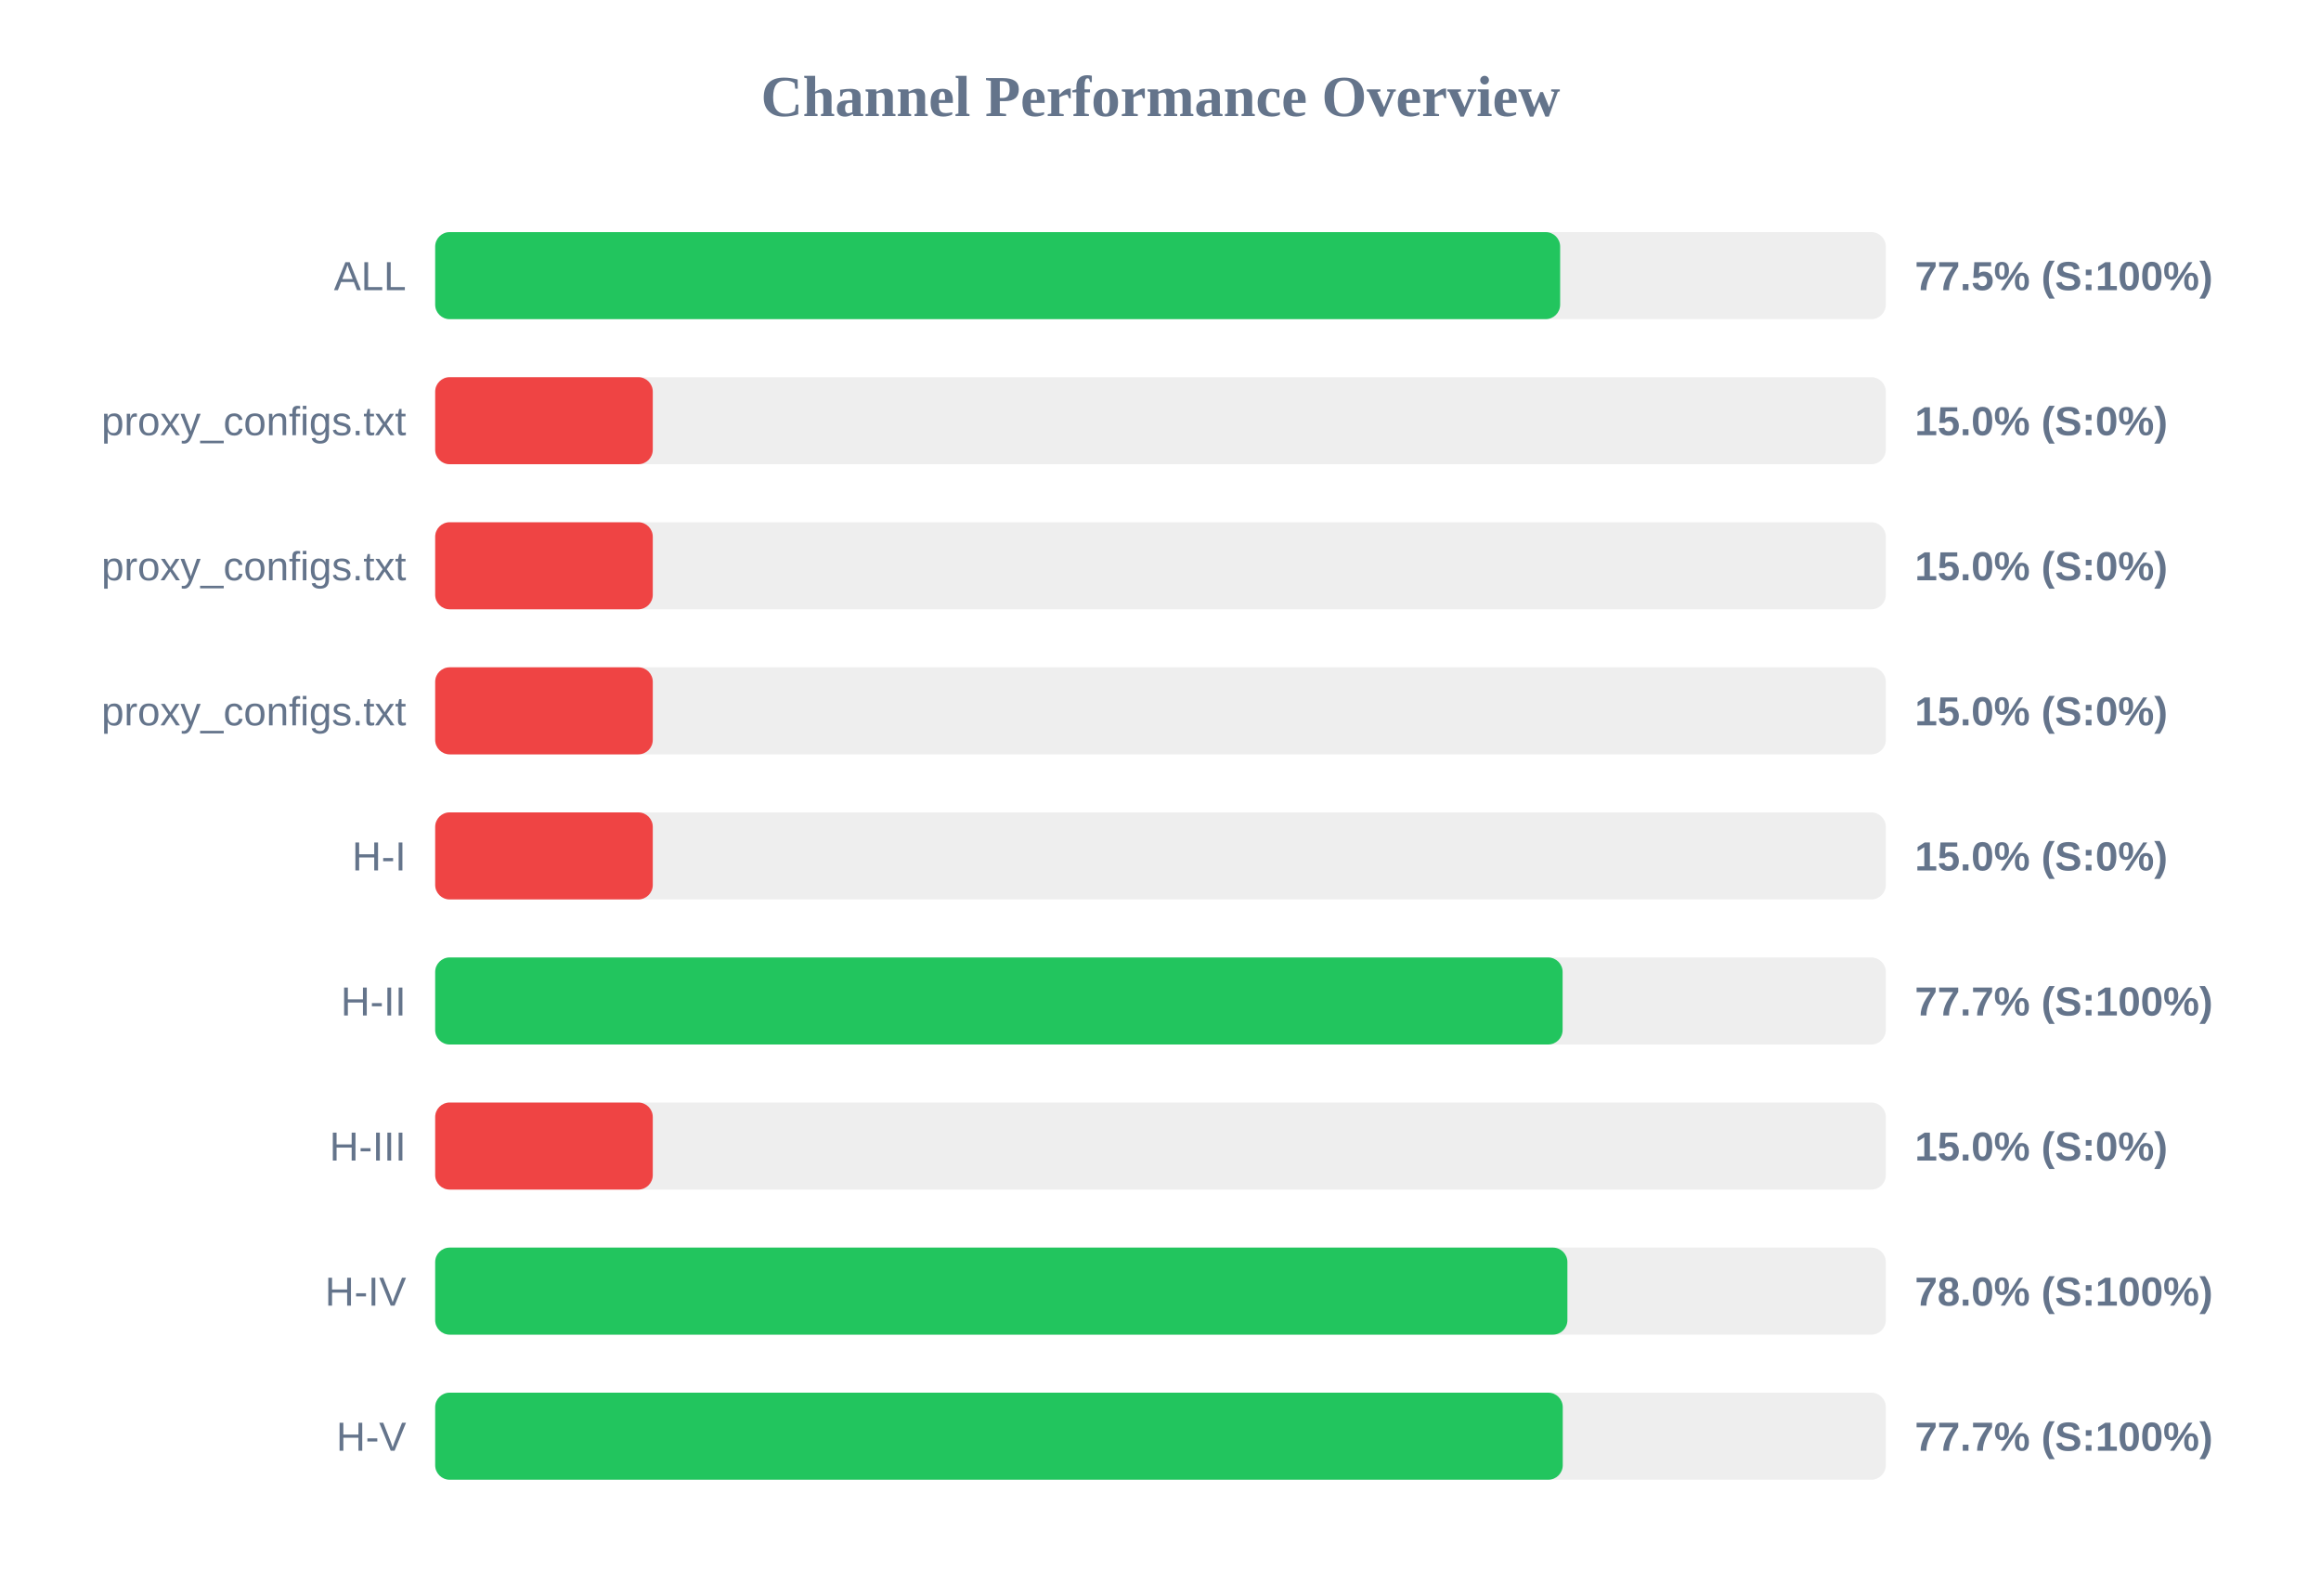
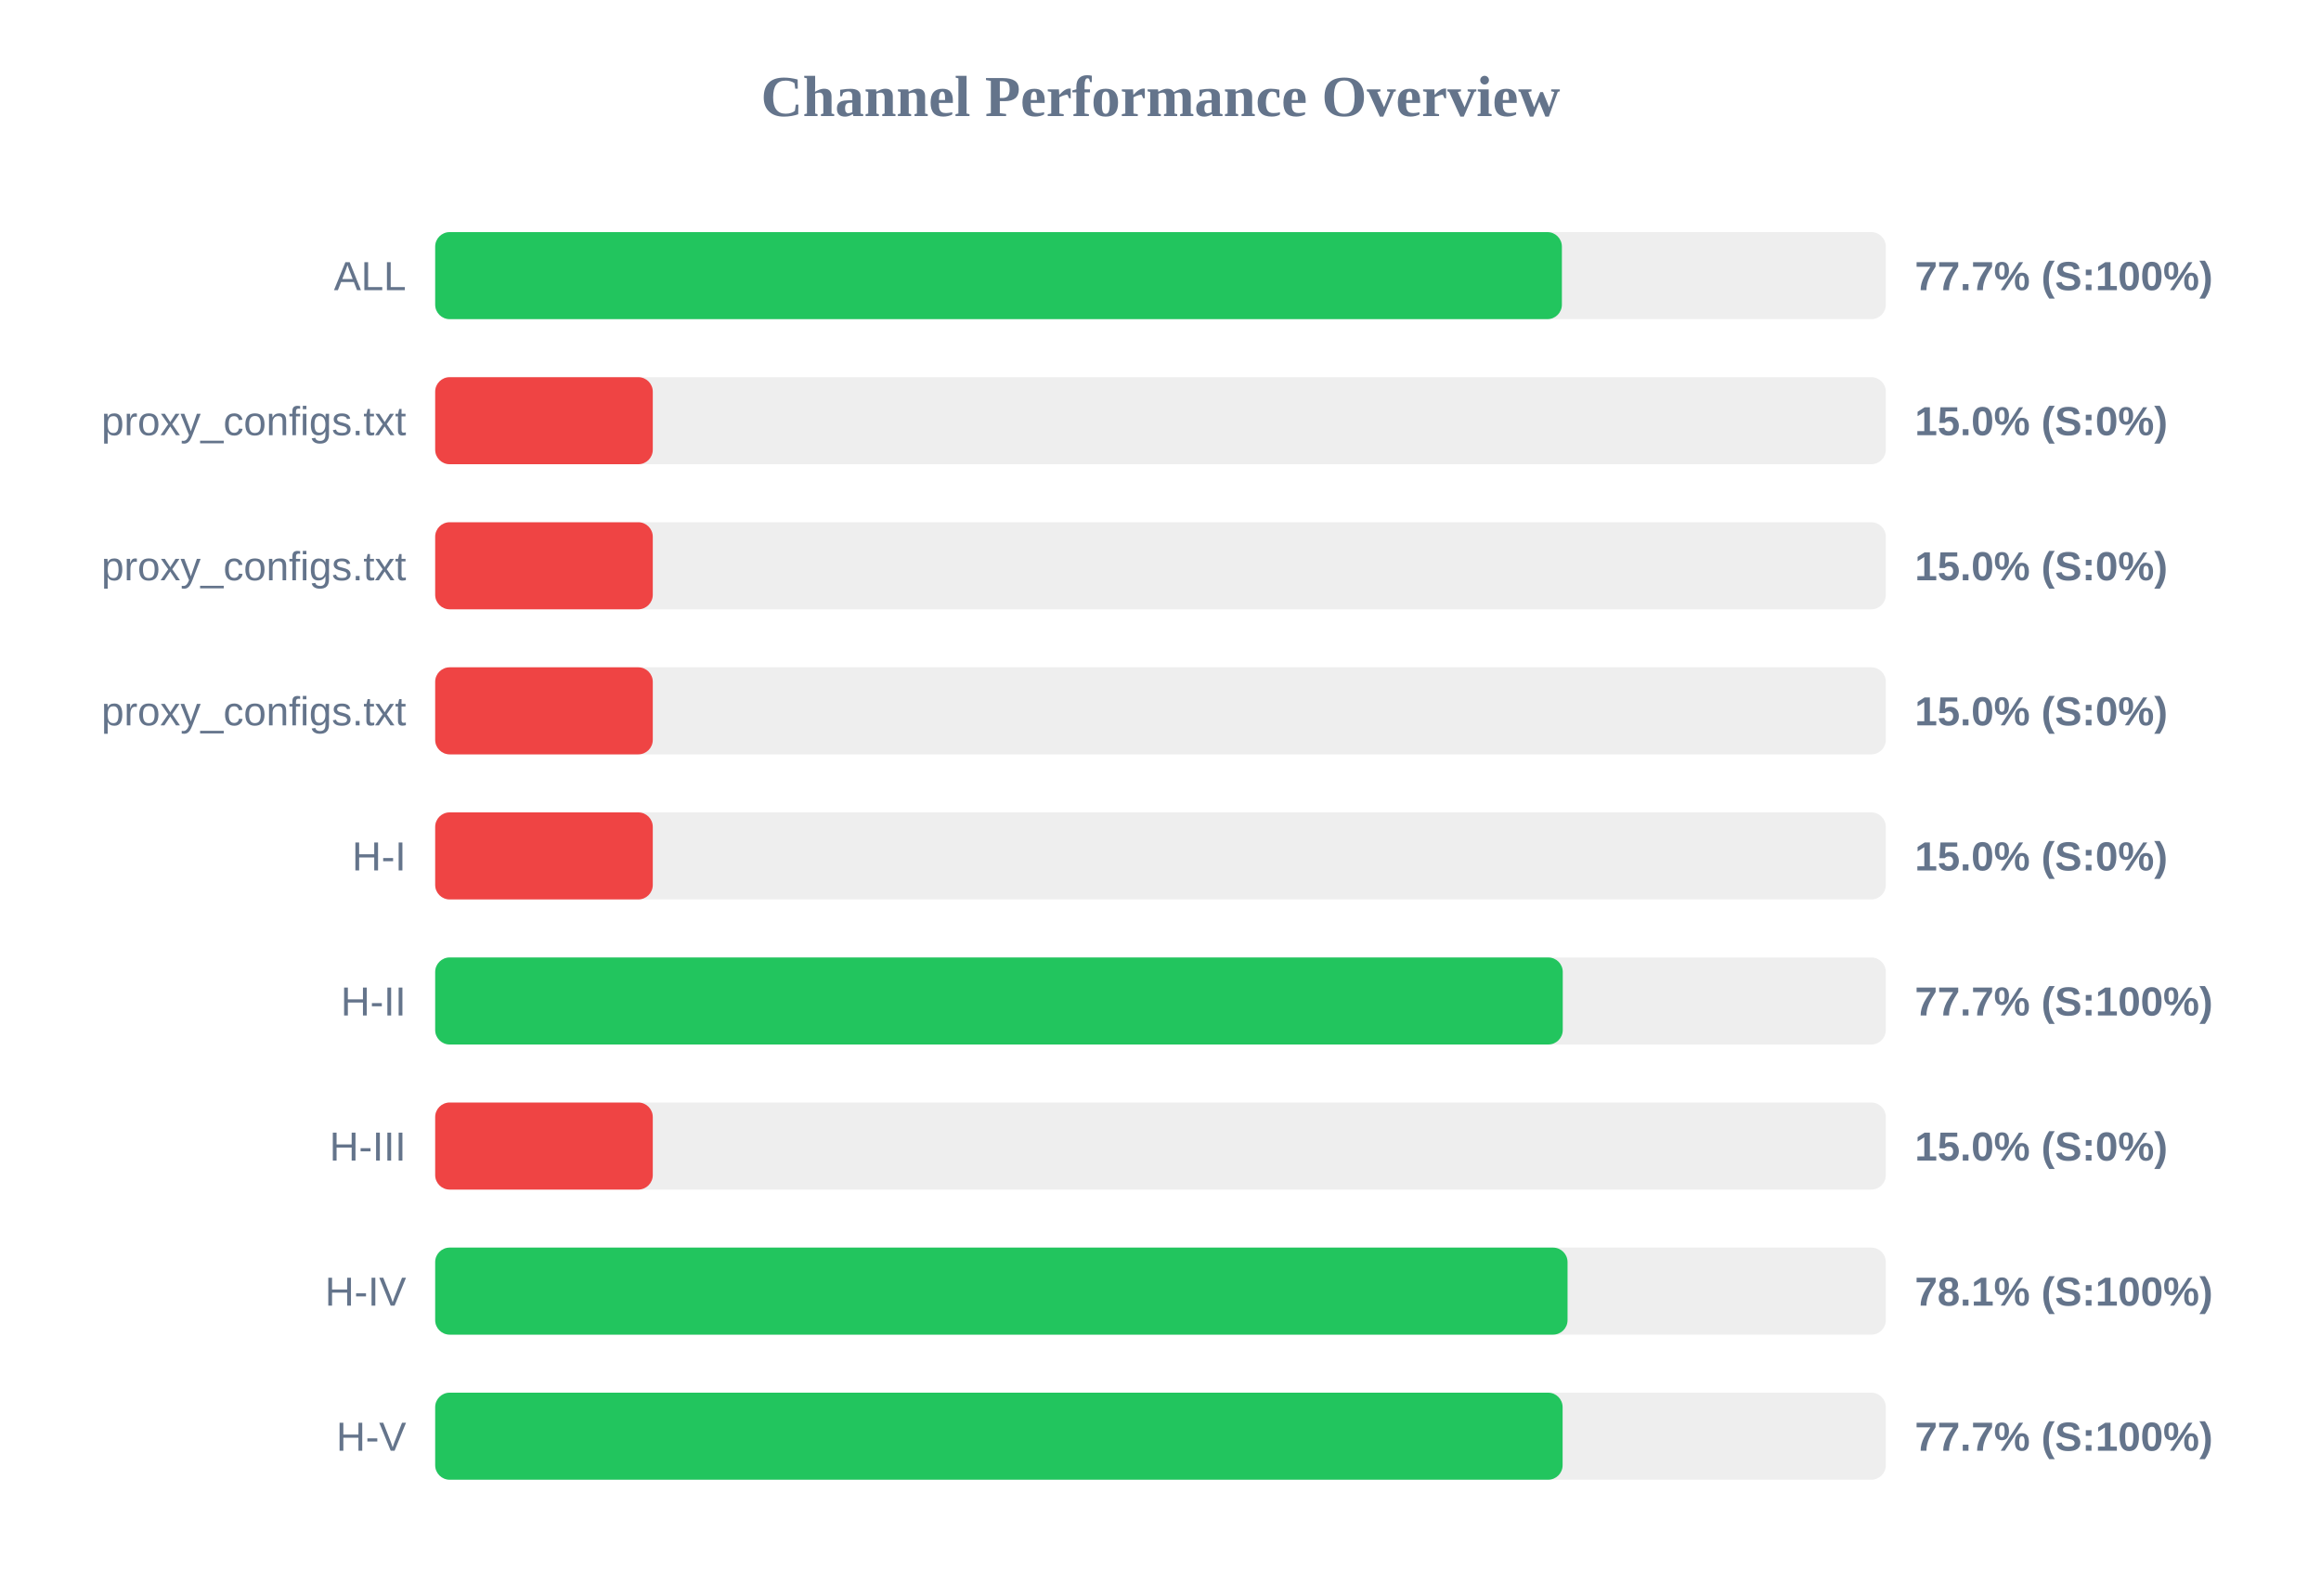
<svg xmlns="http://www.w3.org/2000/svg" width="800" height="550" version="1.1">
  <style>
        .row { font: 14px Arial; fill: #64748b; }
        .score { font: bold 14px Arial; fill: #64748b; }
    </style>
  <text x="400" y="40" text-anchor="middle" font-size="20px" font-weight="bold" fill="#64748b">Channel Performance Overview</text>
  <rect x="150" y="80" width="500" height="30" fill="#eee" rx="5" />
-   <rect x="150" y="80" width="387.75" height="30" fill="#22c55e" rx="5" />
+   <rect x="150" y="80" width="388.35" height="30" fill="#22c55e" rx="5" />
  <text x="140" y="100" text-anchor="end" class="row">ALL</text>
-   <text x="660" y="100" text-anchor="start" class="score">77.5% (S:100%)</text>
+   <text x="660" y="100" text-anchor="start" class="score">77.7% (S:100%)</text>
  <rect x="150" y="130" width="500" height="30" fill="#eee" rx="5" />
  <rect x="150" y="130" width="75.0" height="30" fill="#ef4444" rx="5" />
  <text x="140" y="150" text-anchor="end" class="row">proxy_configs.txt</text>
  <text x="660" y="150" text-anchor="start" class="score">15.0% (S:0%)</text>
  <rect x="150" y="180" width="500" height="30" fill="#eee" rx="5" />
  <rect x="150" y="180" width="75.0" height="30" fill="#ef4444" rx="5" />
  <text x="140" y="200" text-anchor="end" class="row">proxy_configs.txt</text>
  <text x="660" y="200" text-anchor="start" class="score">15.0% (S:0%)</text>
  <rect x="150" y="230" width="500" height="30" fill="#eee" rx="5" />
  <rect x="150" y="230" width="75.0" height="30" fill="#ef4444" rx="5" />
  <text x="140" y="250" text-anchor="end" class="row">proxy_configs.txt</text>
  <text x="660" y="250" text-anchor="start" class="score">15.0% (S:0%)</text>
  <rect x="150" y="280" width="500" height="30" fill="#eee" rx="5" />
  <rect x="150" y="280" width="75.0" height="30" fill="#ef4444" rx="5" />
  <text x="140" y="300" text-anchor="end" class="row">H-I</text>
  <text x="660" y="300" text-anchor="start" class="score">15.0% (S:0%)</text>
  <rect x="150" y="330" width="500" height="30" fill="#eee" rx="5" />
-   <rect x="150" y="330" width="388.6" height="30" fill="#22c55e" rx="5" />
+   <rect x="150" y="330" width="388.65" height="30" fill="#22c55e" rx="5" />
  <text x="140" y="350" text-anchor="end" class="row">H-II</text>
  <text x="660" y="350" text-anchor="start" class="score">77.7% (S:100%)</text>
  <rect x="150" y="380" width="500" height="30" fill="#eee" rx="5" />
  <rect x="150" y="380" width="75.0" height="30" fill="#ef4444" rx="5" />
  <text x="140" y="400" text-anchor="end" class="row">H-III</text>
  <text x="660" y="400" text-anchor="start" class="score">15.0% (S:0%)</text>
  <rect x="150" y="430" width="500" height="30" fill="#eee" rx="5" />
-   <rect x="150" y="430" width="390.25" height="30" fill="#22c55e" rx="5" />
+   <rect x="150" y="430" width="390.3" height="30" fill="#22c55e" rx="5" />
  <text x="140" y="450" text-anchor="end" class="row">H-IV</text>
-   <text x="660" y="450" text-anchor="start" class="score">78.0% (S:100%)</text>
+   <text x="660" y="450" text-anchor="start" class="score">78.1% (S:100%)</text>
  <rect x="150" y="480" width="500" height="30" fill="#eee" rx="5" />
-   <rect x="150" y="480" width="388.65" height="30" fill="#22c55e" rx="5" />
+   <rect x="150" y="480" width="388.6" height="30" fill="#22c55e" rx="5" />
  <text x="140" y="500" text-anchor="end" class="row">H-V</text>
  <text x="660" y="500" text-anchor="start" class="score">77.7% (S:100%)</text>
</svg>
